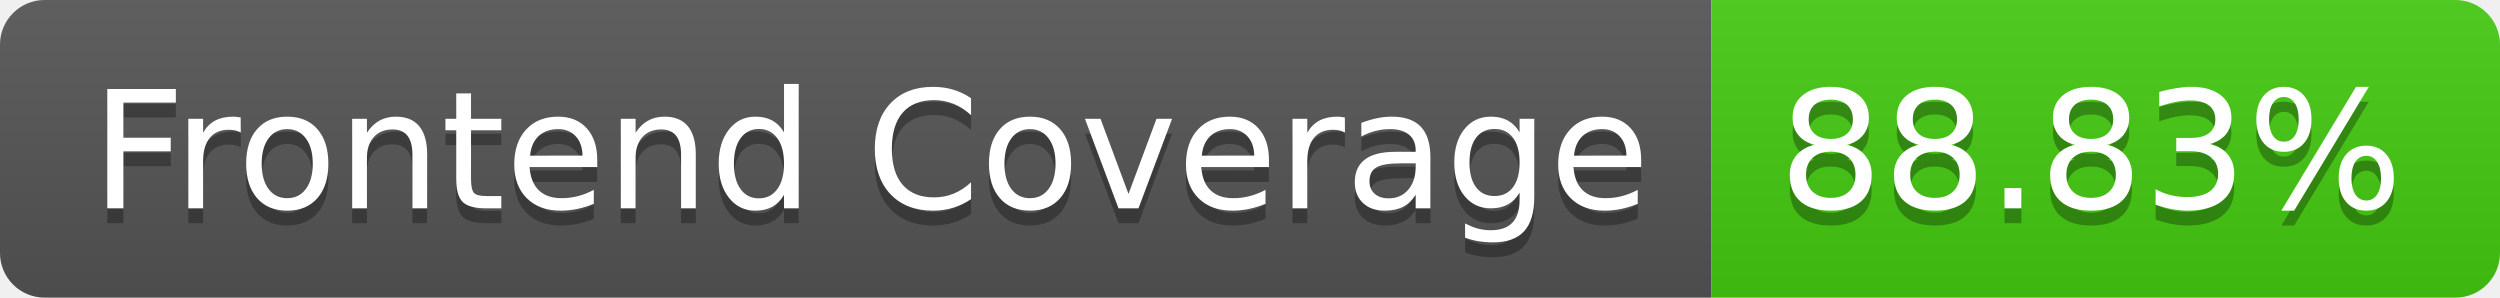
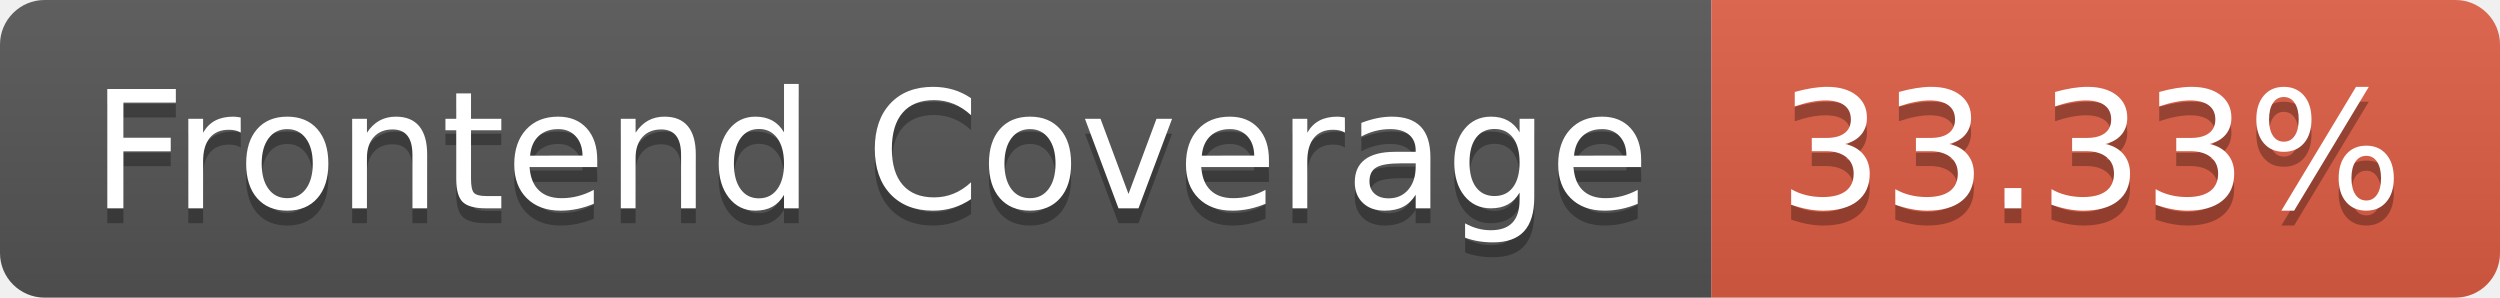
- <svg xmlns="http://www.w3.org/2000/svg" width="168" height="20" role="img" aria-label="Frontend Coverage: 88.83%">
+ <svg xmlns="http://www.w3.org/2000/svg" width="168" height="20" role="img" aria-label="Frontend Coverage: 33.33%">
  <linearGradient id="s" x2="0" y2="100%">
    <stop offset="0" stop-color="#bbb" stop-opacity=".1" />
    <stop offset="1" stop-opacity=".1" />
  </linearGradient>
  <clipPath id="r">
    <rect width="168" height="20" rx="3" fill="#fff" />
  </clipPath>
  <g clip-path="url(#r)">
    <rect width="115" height="20" fill="#555" />
-     <rect x="115" width="53" height="20" fill="#4c1" />
+     <rect x="115" width="53" height="20" fill="#e05d44" />
    <rect width="168" height="20" fill="url(#s)" />
  </g>
  <g fill="#fff" text-anchor="middle" font-family="Verdana,Geneva,DejaVu Sans,sans-serif" text-rendering="geometricPrecision" font-size="110">
    <text aria-hidden="true" x="585" y="150" fill="#010101" fill-opacity=".3" transform="scale(.1)" textLength="1050">Frontend Coverage</text>
    <text x="585" y="140" transform="scale(.1)" fill="#fff" textLength="1050">Frontend Coverage</text>
-     <text aria-hidden="true" x="1405" y="150" fill="#010101" fill-opacity=".3" transform="scale(.1)" textLength="430">88.83%</text>
-     <text x="1405" y="140" transform="scale(.1)" fill="#fff" textLength="430">88.83%</text>
+     <text aria-hidden="true" x="1405" y="150" fill="#010101" fill-opacity=".3" transform="scale(.1)" textLength="430">33.33%</text>
+     <text x="1405" y="140" transform="scale(.1)" fill="#fff" textLength="430">33.33%</text>
  </g>
</svg>
